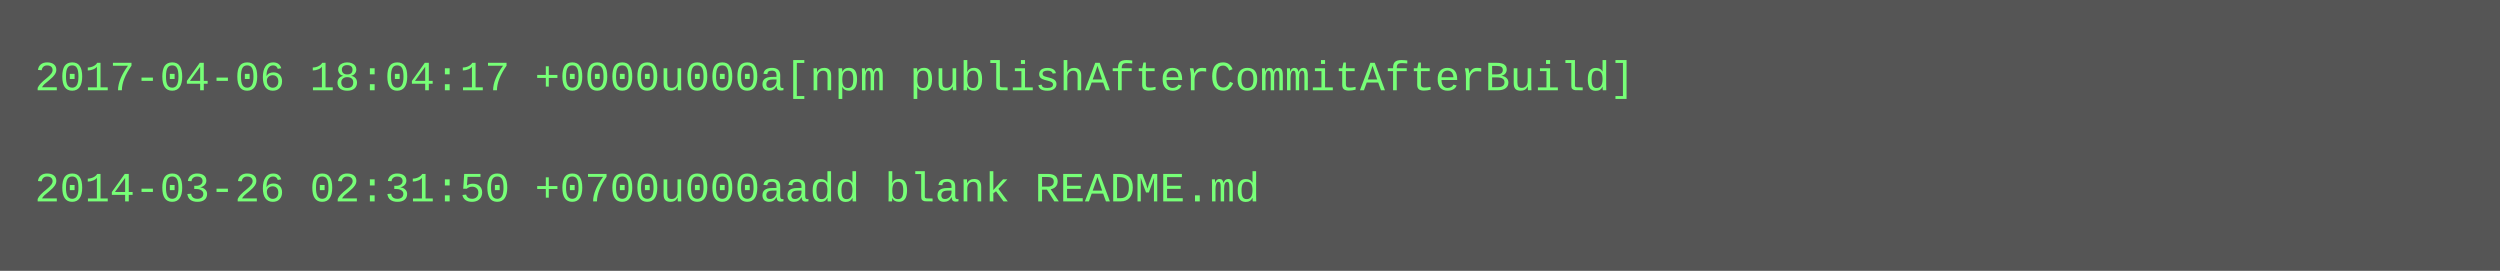
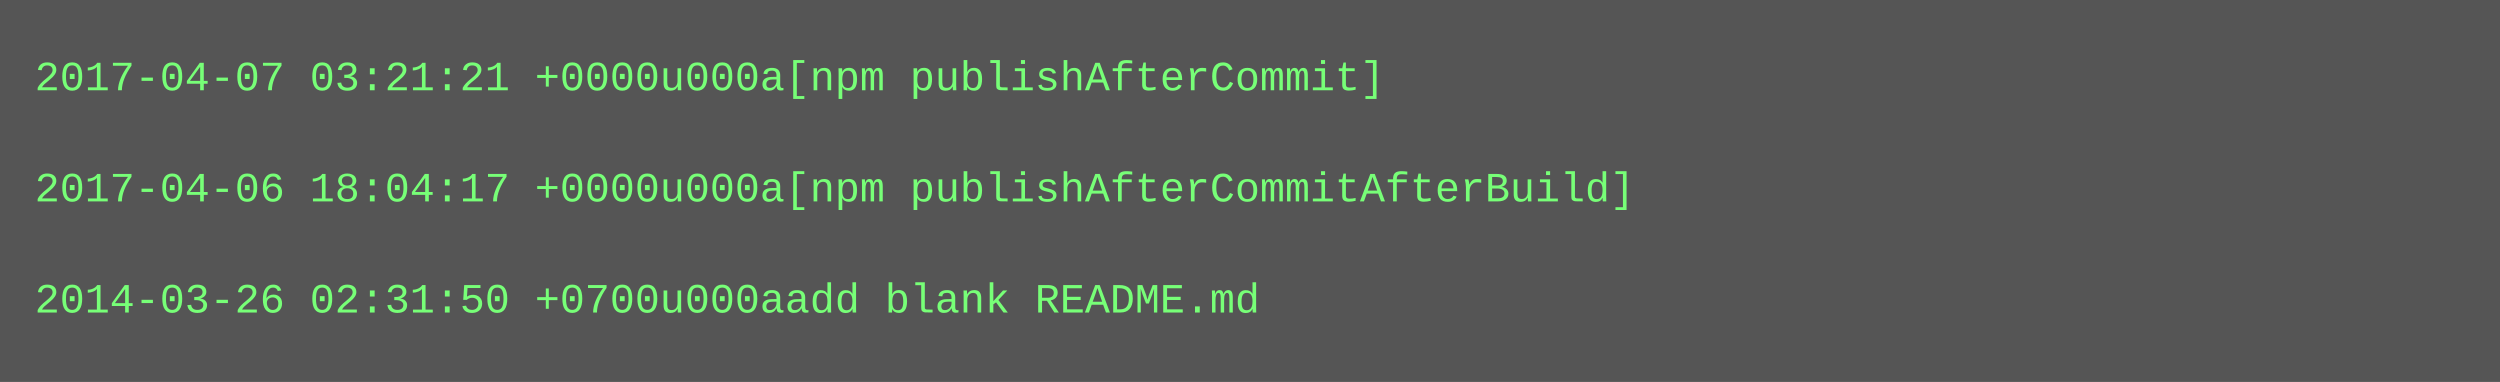
- <svg xmlns="http://www.w3.org/2000/svg" height="78" width="720">
-   <rect height="78" fill="#555" width="720" />
+ <svg xmlns="http://www.w3.org/2000/svg" height="110" width="720">
+   <rect height="110" fill="#555" width="720" />
  <text fill="#7f7" font-family="Courier New" font-size="12" xml:space="preserve">
-     <tspan x="10" y="26">2017-04-06 18:04:17 +0000u000a[npm publishAfterCommitAfterBuild]</tspan>
+     <tspan x="10" y="26">2017-04-07 03:21:21 +0000u000a[npm publishAfterCommit]</tspan>
    <tspan x="10" y="42" />
-     <tspan x="10" y="58">2014-03-26 02:31:50 +0700u000aadd blank README.md</tspan>
+     <tspan x="10" y="58">2017-04-06 18:04:17 +0000u000a[npm publishAfterCommitAfterBuild]</tspan>
+     <tspan x="10" y="74" />
+     <tspan x="10" y="90">2014-03-26 02:31:50 +0700u000aadd blank README.md</tspan>
  </text>
</svg>
